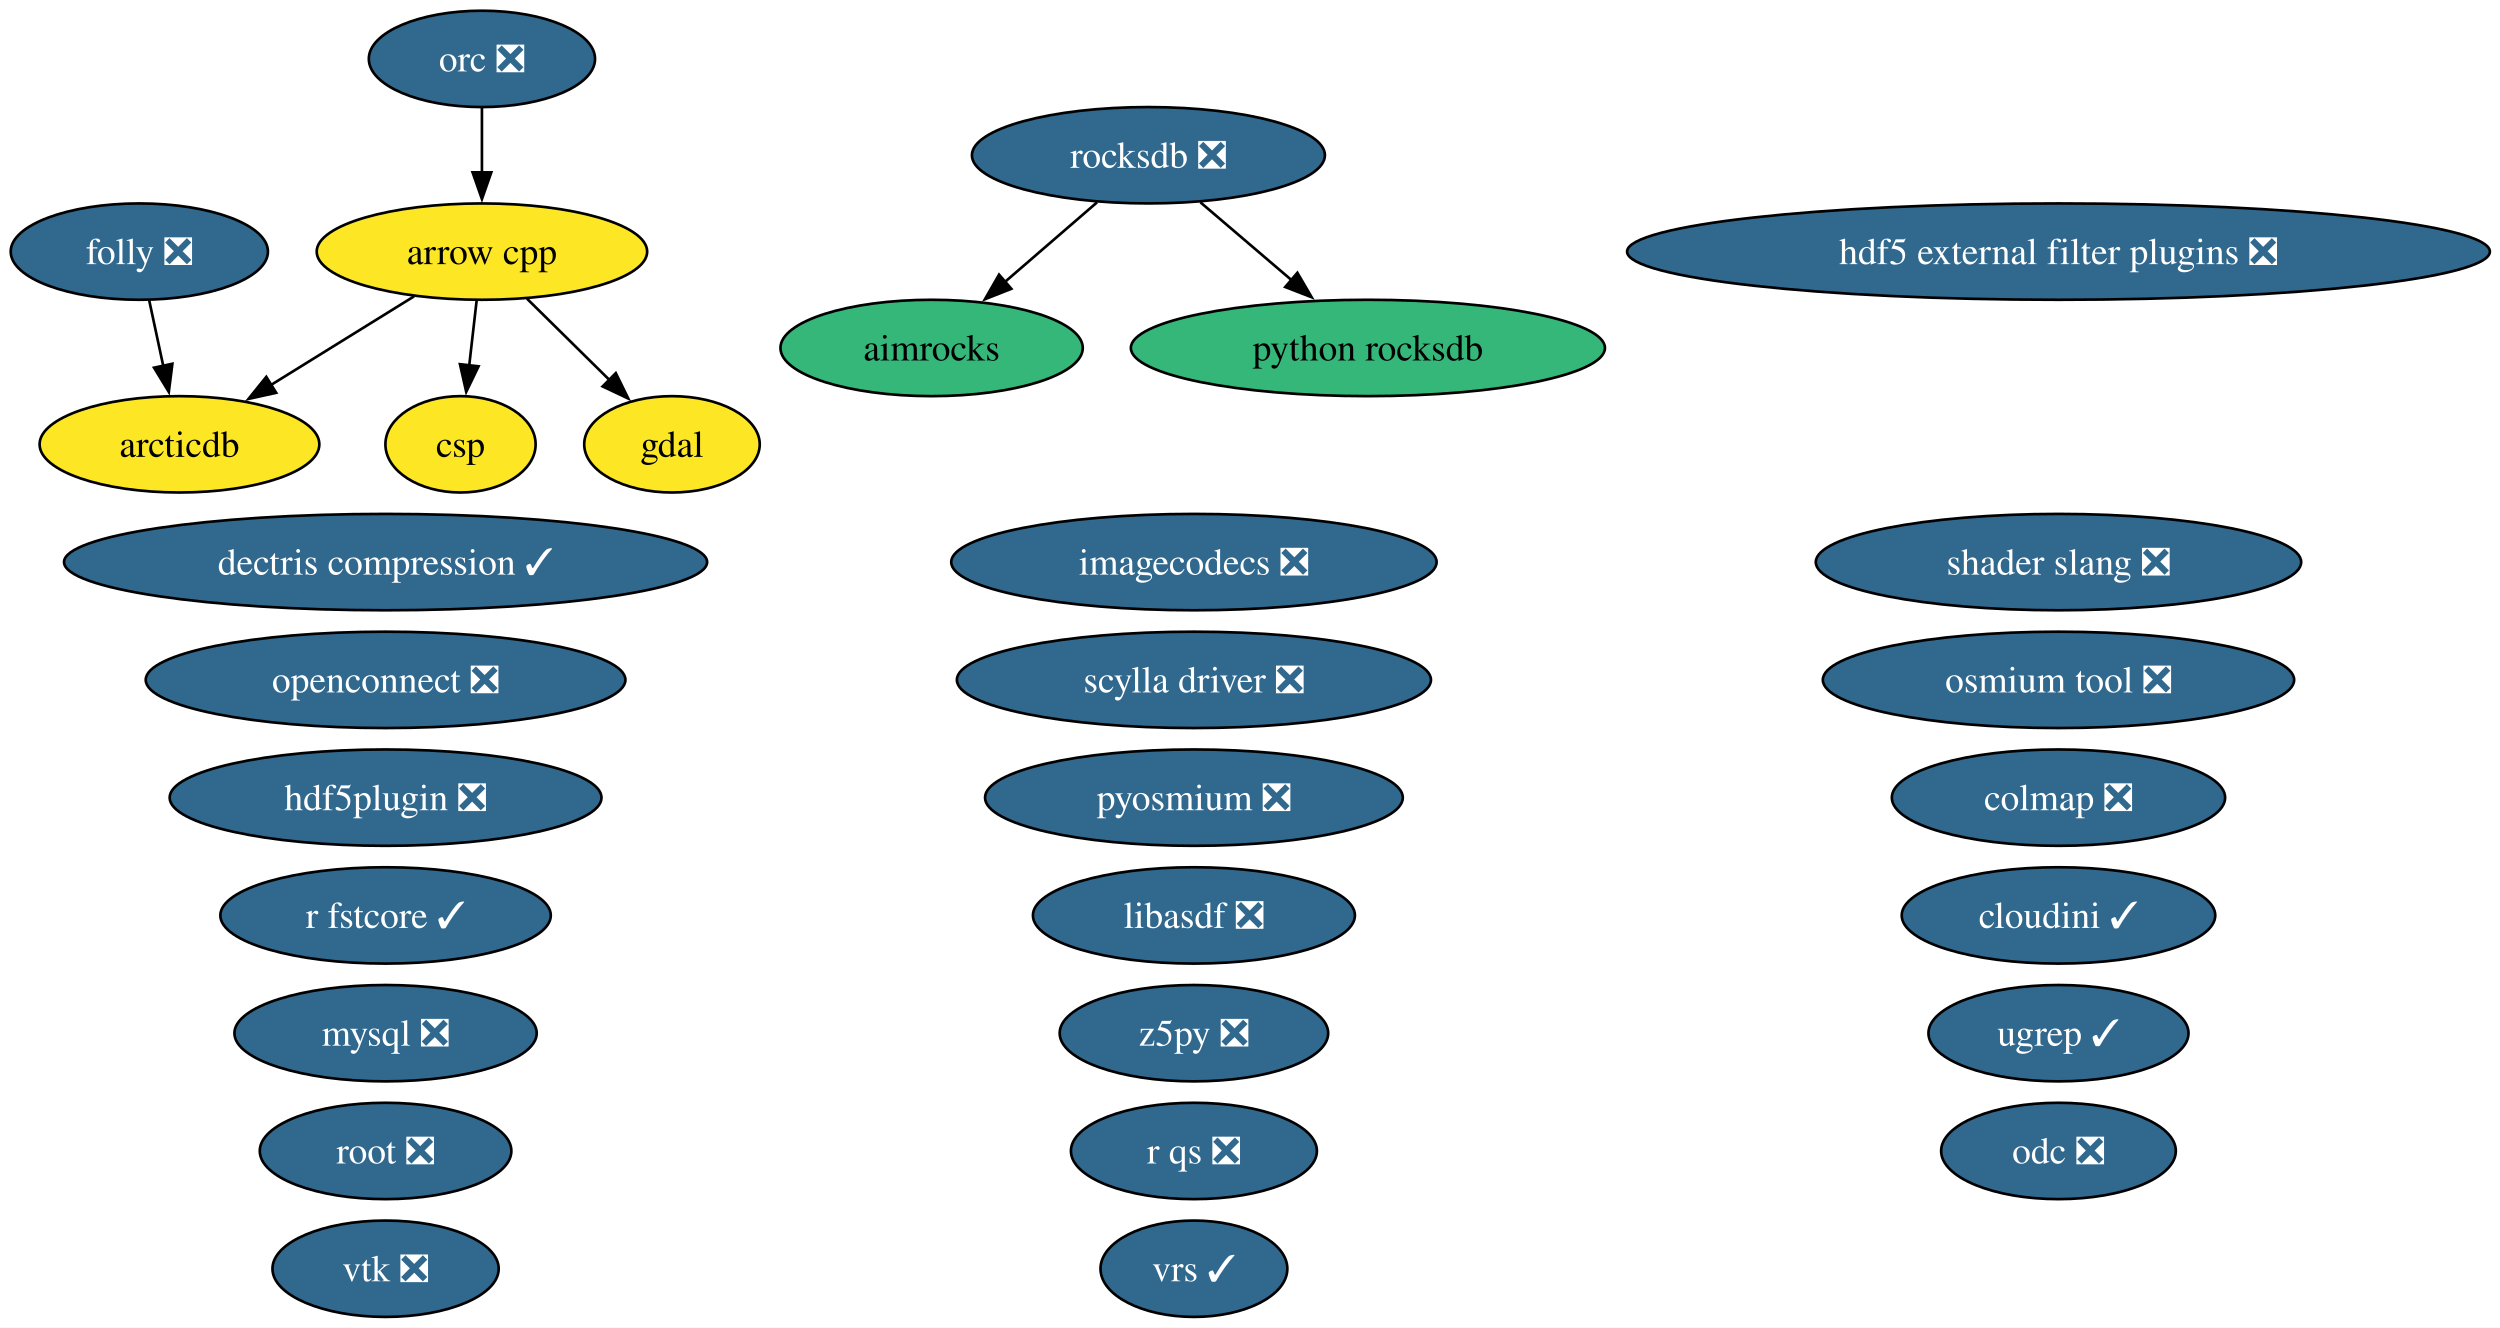
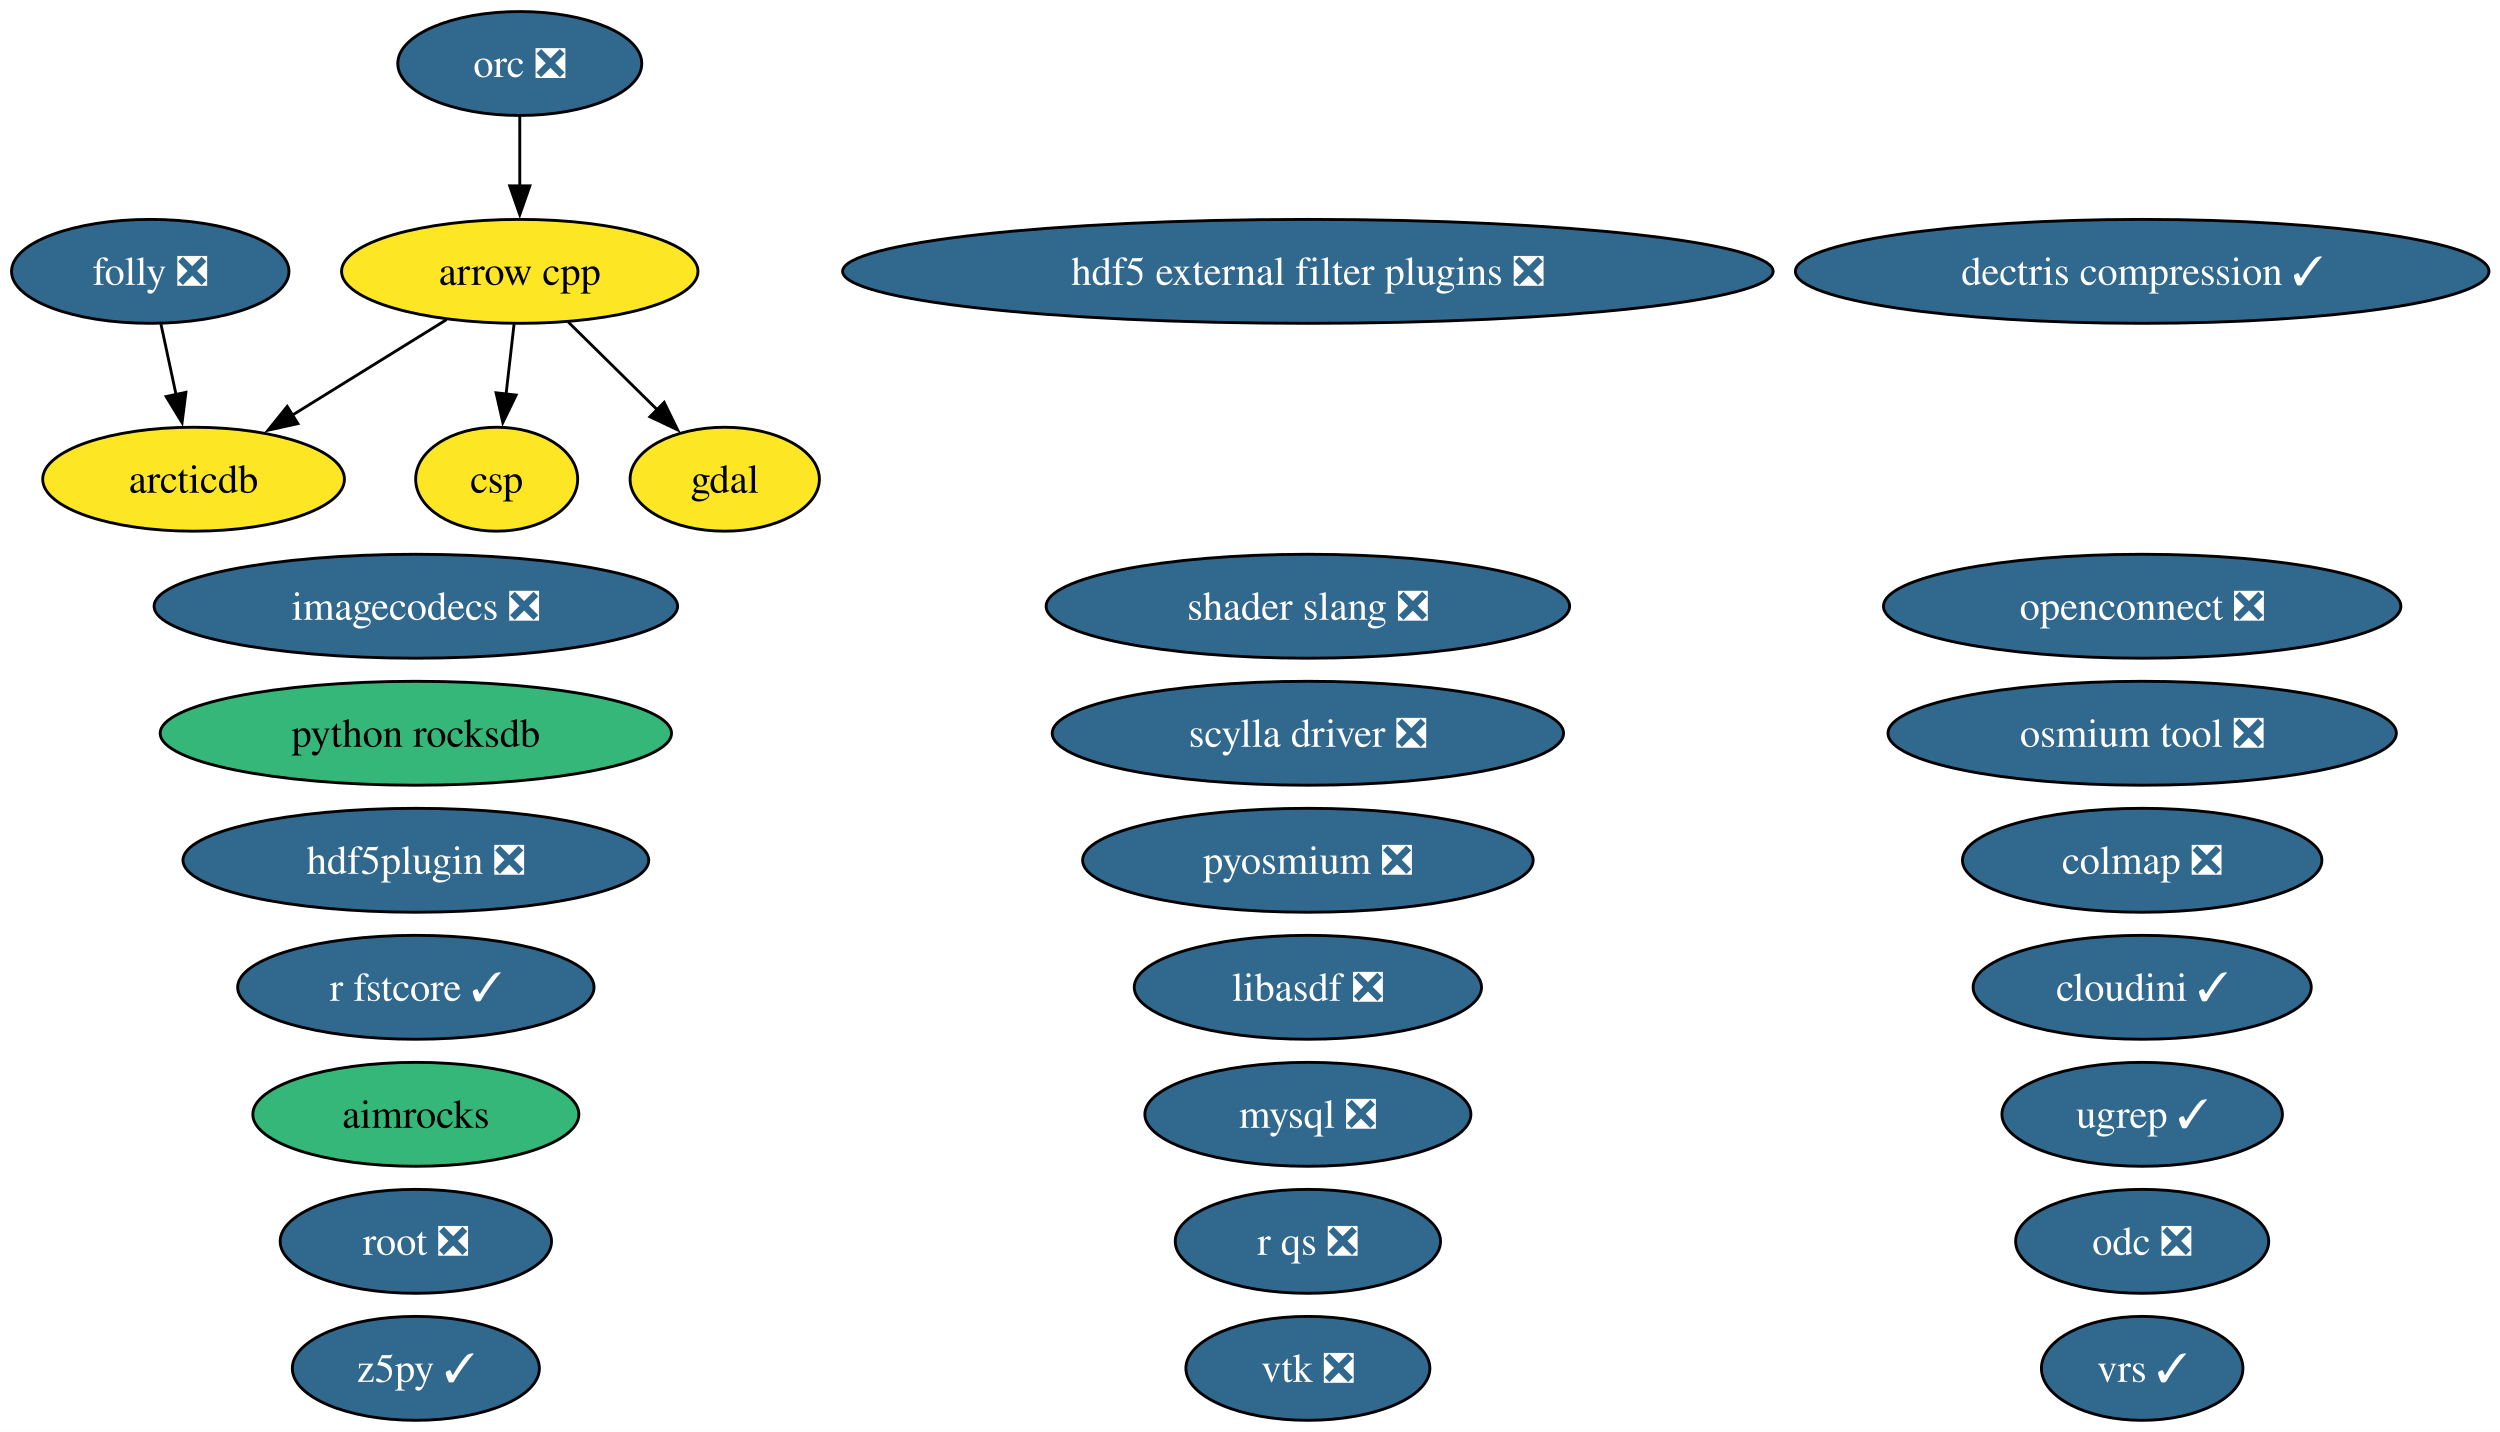
- <svg xmlns="http://www.w3.org/2000/svg" xmlns:xlink="http://www.w3.org/1999/xlink" width="934pt" height="496pt" viewBox="0.00 0.00 934.00 496.00">
+ <svg xmlns="http://www.w3.org/2000/svg" xmlns:xlink="http://www.w3.org/1999/xlink" width="866pt" height="496pt" viewBox="0.00 0.00 866.00 496.00">
  <g id="graph0" class="graph" transform="scale(1 1) rotate(0) translate(4 492)">
-     <polygon fill="white" stroke="none" points="-4,4 -4,-492 930.22,-492 930.22,4 -4,4" />
+     <polygon fill="white" stroke="none" points="-4,4 -4,-492 862.18,-492 862.18,4 -4,4" />
    <g id="node1" class="node">
      <g id="a_node1">
        <a xlink:href="https://github.com/conda-forge/aimrocks-feedstock" xlink:title="aimrocks">
-           <ellipse fill="#35b779" stroke="black" cx="344.05" cy="-362" rx="56.47" ry="18" />
-           <text xml:space="preserve" text-anchor="middle" x="344.05" y="-357.32" font-family="Times,serif" font-size="14.00">aimrocks</text>
+           <ellipse fill="#35b779" stroke="black" cx="140.05" cy="-106" rx="56.47" ry="18" />
+           <text xml:space="preserve" text-anchor="middle" x="140.05" y="-101.33" font-family="Times,serif" font-size="14.00">aimrocks</text>
        </a>
      </g>
    </g>
    <g id="node2" class="node">
      <g id="a_node2">
        <a xlink:href="https://github.com/conda-forge/arcticdb-feedstock" xlink:title="arcticdb">
          <ellipse fill="#fde725" stroke="black" cx="63.05" cy="-326" rx="52.26" ry="18" />
          <text xml:space="preserve" text-anchor="middle" x="63.05" y="-321.32" font-family="Times,serif" font-size="14.00">arcticdb</text>
        </a>
      </g>
    </g>
    <g id="node3" class="node">
      <g id="a_node3">
        <a xlink:href="https://github.com/conda-forge/arrow-cpp-feedstock" xlink:title="arrow cpp">
          <ellipse fill="#fde725" stroke="black" cx="176.05" cy="-398" rx="61.73" ry="18" />
          <text xml:space="preserve" text-anchor="middle" x="176.05" y="-393.32" font-family="Times,serif" font-size="14.00">arrow cpp</text>
        </a>
      </g>
    </g>
    <g id="edge1" class="edge">
      <path fill="none" stroke="black" d="M150.69,-381.29C134.92,-371.52 114.43,-358.83 97.24,-348.18" />
      <polygon fill="black" stroke="black" points="99.18,-345.26 88.84,-342.97 95.49,-351.21 99.18,-345.26" />
    </g>
    <g id="node5" class="node">
      <g id="a_node5">
        <a xlink:href="https://github.com/conda-forge/csp-feedstock" xlink:title="csp">
          <ellipse fill="#fde725" stroke="black" cx="168.05" cy="-326" rx="28.06" ry="18" />
          <text xml:space="preserve" text-anchor="middle" x="168.05" y="-321.32" font-family="Times,serif" font-size="14.00">csp</text>
        </a>
      </g>
    </g>
    <g id="edge2" class="edge">
      <path fill="none" stroke="black" d="M174.07,-379.7C173.24,-372.41 172.25,-363.73 171.31,-355.54" />
      <polygon fill="black" stroke="black" points="174.79,-355.15 170.18,-345.61 167.84,-355.94 174.79,-355.15" />
    </g>
    <g id="node8" class="node">
      <g id="a_node8">
        <a xlink:href="https://github.com/conda-forge/gdal-feedstock" xlink:title="gdal">
          <ellipse fill="#fde725" stroke="black" cx="247.05" cy="-326" rx="32.79" ry="18" />
          <text xml:space="preserve" text-anchor="middle" x="247.05" y="-321.32" font-family="Times,serif" font-size="14.00">gdal</text>
        </a>
      </g>
    </g>
    <g id="edge3" class="edge">
      <path fill="none" stroke="black" d="M192.88,-380.41C202.1,-371.31 213.68,-359.9 223.77,-349.96" />
      <polygon fill="black" stroke="black" points="226.06,-352.61 230.72,-343.1 221.14,-347.63 226.06,-352.61" />
    </g>
    <g id="node4" class="node">
      <g id="a_node4">
        <a xlink:href="https://github.com/conda-forge/colmap-feedstock/pull/115" xlink:title="colmap ❎">
-           <ellipse fill="#31688e" stroke="black" cx="765.05" cy="-194" rx="62.26" ry="18" />
-           <text xml:space="preserve" text-anchor="middle" x="765.05" y="-189.32" font-family="Times,serif" font-size="14.00" fill="white">colmap ❎</text>
+           <ellipse fill="#31688e" stroke="black" cx="738.05" cy="-194" rx="62.26" ry="18" />
+           <text xml:space="preserve" text-anchor="middle" x="738.05" y="-189.32" font-family="Times,serif" font-size="14.00" fill="white">colmap ❎</text>
        </a>
      </g>
    </g>
    <g id="node6" class="node">
      <g id="a_node6">
        <a xlink:href="https://github.com/conda-forge/dectris-compression-feedstock/pull/5" xlink:title="dectris compression ✓">
-           <ellipse fill="#31688e" stroke="black" cx="140.05" cy="-282" rx="120.13" ry="18" />
-           <text xml:space="preserve" text-anchor="middle" x="140.05" y="-277.32" font-family="Times,serif" font-size="14.00" fill="white">dectris compression ✓</text>
+           <ellipse fill="#31688e" stroke="black" cx="738.05" cy="-398" rx="120.13" ry="18" />
+           <text xml:space="preserve" text-anchor="middle" x="738.05" y="-393.32" font-family="Times,serif" font-size="14.00" fill="white">dectris compression ✓</text>
        </a>
      </g>
    </g>
    <g id="node7" class="node">
      <g id="a_node7">
        <a xlink:href="https://github.com/conda-forge/folly-feedstock/pull/360" xlink:title="folly ❎">
          <ellipse fill="#31688e" stroke="black" cx="48.05" cy="-398" rx="48.05" ry="18" />
          <text xml:space="preserve" text-anchor="middle" x="48.05" y="-393.32" font-family="Times,serif" font-size="14.00" fill="white">folly ❎</text>
        </a>
      </g>
    </g>
    <g id="edge4" class="edge">
      <path fill="none" stroke="black" d="M51.76,-379.7C53.34,-372.32 55.22,-363.52 57,-355.25" />
      <polygon fill="black" stroke="black" points="60.4,-356.1 59.07,-345.58 53.55,-354.63 60.4,-356.1" />
    </g>
    <g id="node9" class="node">
      <g id="a_node9">
        <a xlink:href="https://github.com/conda-forge/hdf5-external-filter-plugins-feedstock/pull/30" xlink:title="hdf5 external filter plugins ❎">
-           <ellipse fill="#31688e" stroke="black" cx="765.05" cy="-398" rx="161.17" ry="18" />
-           <text xml:space="preserve" text-anchor="middle" x="765.05" y="-393.32" font-family="Times,serif" font-size="14.00" fill="white">hdf5 external filter plugins ❎</text>
+           <ellipse fill="#31688e" stroke="black" cx="449.05" cy="-398" rx="161.17" ry="18" />
+           <text xml:space="preserve" text-anchor="middle" x="449.05" y="-393.32" font-family="Times,serif" font-size="14.00" fill="white">hdf5 external filter plugins ❎</text>
        </a>
      </g>
    </g>
    <g id="node10" class="node">
      <g id="a_node10">
        <a xlink:href="https://github.com/conda-forge/hdf5plugin-feedstock/pull/85" xlink:title="hdf5plugin ❎">
          <ellipse fill="#31688e" stroke="black" cx="140.05" cy="-194" rx="80.67" ry="18" />
          <text xml:space="preserve" text-anchor="middle" x="140.05" y="-189.32" font-family="Times,serif" font-size="14.00" fill="white">hdf5plugin ❎</text>
        </a>
      </g>
    </g>
    <g id="node11" class="node">
      <g id="a_node11">
        <a xlink:href="https://github.com/conda-forge/imagecodecs-feedstock/pull/177" xlink:title="imagecodecs ❎">
-           <ellipse fill="#31688e" stroke="black" cx="442.05" cy="-282" rx="90.67" ry="18" />
-           <text xml:space="preserve" text-anchor="middle" x="442.05" y="-277.32" font-family="Times,serif" font-size="14.00" fill="white">imagecodecs ❎</text>
+           <ellipse fill="#31688e" stroke="black" cx="140.05" cy="-282" rx="90.67" ry="18" />
+           <text xml:space="preserve" text-anchor="middle" x="140.05" y="-277.32" font-family="Times,serif" font-size="14.00" fill="white">imagecodecs ❎</text>
        </a>
      </g>
    </g>
    <g id="node12" class="node">
      <g id="a_node12">
        <a xlink:href="https://github.com/conda-forge/libasdf-feedstock/pull/5" xlink:title="libasdf ❎">
-           <ellipse fill="#31688e" stroke="black" cx="442.05" cy="-150" rx="60.15" ry="18" />
-           <text xml:space="preserve" text-anchor="middle" x="442.05" y="-145.32" font-family="Times,serif" font-size="14.00" fill="white">libasdf ❎</text>
+           <ellipse fill="#31688e" stroke="black" cx="449.05" cy="-150" rx="60.15" ry="18" />
+           <text xml:space="preserve" text-anchor="middle" x="449.05" y="-145.32" font-family="Times,serif" font-size="14.00" fill="white">libasdf ❎</text>
        </a>
      </g>
    </g>
    <g id="node13" class="node">
      <g id="a_node13">
        <a xlink:href="https://github.com/conda-forge/mysql-feedstock/pull/129" xlink:title="mysql ❎">
-           <ellipse fill="#31688e" stroke="black" cx="140.05" cy="-106" rx="56.47" ry="18" />
-           <text xml:space="preserve" text-anchor="middle" x="140.05" y="-101.33" font-family="Times,serif" font-size="14.00" fill="white">mysql ❎</text>
+           <ellipse fill="#31688e" stroke="black" cx="449.05" cy="-106" rx="56.47" ry="18" />
+           <text xml:space="preserve" text-anchor="middle" x="449.05" y="-101.33" font-family="Times,serif" font-size="14.00" fill="white">mysql ❎</text>
        </a>
      </g>
    </g>
    <g id="node14" class="node">
      <g id="a_node14">
        <a xlink:href="https://github.com/conda-forge/odc-feedstock/pull/5" xlink:title="odc ❎">
-           <ellipse fill="#31688e" stroke="black" cx="765.05" cy="-62" rx="43.84" ry="18" />
-           <text xml:space="preserve" text-anchor="middle" x="765.05" y="-57.33" font-family="Times,serif" font-size="14.00" fill="white">odc ❎</text>
+           <ellipse fill="#31688e" stroke="black" cx="738.05" cy="-62" rx="43.84" ry="18" />
+           <text xml:space="preserve" text-anchor="middle" x="738.05" y="-57.33" font-family="Times,serif" font-size="14.00" fill="white">odc ❎</text>
        </a>
      </g>
    </g>
    <g id="node15" class="node">
      <g id="a_node15">
        <a xlink:href="https://github.com/conda-forge/openconnect-feedstock/pull/42" xlink:title="openconnect ❎">
-           <ellipse fill="#31688e" stroke="black" cx="140.05" cy="-238" rx="89.61" ry="18" />
-           <text xml:space="preserve" text-anchor="middle" x="140.05" y="-233.32" font-family="Times,serif" font-size="14.00" fill="white">openconnect ❎</text>
+           <ellipse fill="#31688e" stroke="black" cx="738.05" cy="-282" rx="89.61" ry="18" />
+           <text xml:space="preserve" text-anchor="middle" x="738.05" y="-277.32" font-family="Times,serif" font-size="14.00" fill="white">openconnect ❎</text>
        </a>
      </g>
    </g>
    <g id="node16" class="node">
      <g id="a_node16">
        <a xlink:href="https://github.com/conda-forge/orc-feedstock/pull/103" xlink:title="orc ❎">
          <ellipse fill="#31688e" stroke="black" cx="176.05" cy="-470" rx="42.26" ry="18" />
          <text xml:space="preserve" text-anchor="middle" x="176.05" y="-465.32" font-family="Times,serif" font-size="14.00" fill="white">orc ❎</text>
        </a>
      </g>
    </g>
    <g id="edge5" class="edge">
      <path fill="none" stroke="black" d="M176.05,-451.7C176.05,-444.41 176.05,-435.73 176.05,-427.54" />
      <polygon fill="black" stroke="black" points="179.55,-427.62 176.05,-417.62 172.55,-427.62 179.55,-427.62" />
    </g>
    <g id="node17" class="node">
      <g id="a_node17">
        <a xlink:href="https://github.com/conda-forge/osmium-tool-feedstock/pull/25" xlink:title="osmium tool ❎">
-           <ellipse fill="#31688e" stroke="black" cx="765.05" cy="-238" rx="88.04" ry="18" />
-           <text xml:space="preserve" text-anchor="middle" x="765.05" y="-233.32" font-family="Times,serif" font-size="14.00" fill="white">osmium tool ❎</text>
+           <ellipse fill="#31688e" stroke="black" cx="738.05" cy="-238" rx="88.04" ry="18" />
+           <text xml:space="preserve" text-anchor="middle" x="738.05" y="-233.32" font-family="Times,serif" font-size="14.00" fill="white">osmium tool ❎</text>
        </a>
      </g>
    </g>
    <g id="node18" class="node">
      <g id="a_node18">
        <a xlink:href="https://github.com/conda-forge/pyosmium-feedstock/pull/9" xlink:title="pyosmium ❎">
-           <ellipse fill="#31688e" stroke="black" cx="442.05" cy="-194" rx="78.04" ry="18" />
-           <text xml:space="preserve" text-anchor="middle" x="442.05" y="-189.32" font-family="Times,serif" font-size="14.00" fill="white">pyosmium ❎</text>
+           <ellipse fill="#31688e" stroke="black" cx="449.05" cy="-194" rx="78.04" ry="18" />
+           <text xml:space="preserve" text-anchor="middle" x="449.05" y="-189.32" font-family="Times,serif" font-size="14.00" fill="white">pyosmium ❎</text>
        </a>
      </g>
    </g>
    <g id="node19" class="node">
      <g id="a_node19">
        <a xlink:href="https://github.com/conda-forge/python-rocksdb-feedstock" xlink:title="python rocksdb">
-           <ellipse fill="#35b779" stroke="black" cx="507.05" cy="-362" rx="88.56" ry="18" />
-           <text xml:space="preserve" text-anchor="middle" x="507.05" y="-357.32" font-family="Times,serif" font-size="14.00">python rocksdb</text>
+           <ellipse fill="#35b779" stroke="black" cx="140.05" cy="-238" rx="88.56" ry="18" />
+           <text xml:space="preserve" text-anchor="middle" x="140.05" y="-233.32" font-family="Times,serif" font-size="14.00">python rocksdb</text>
        </a>
      </g>
    </g>
    <g id="node20" class="node">
      <g id="a_node20">
        <a xlink:href="https://github.com/conda-forge/r-fstcore-feedstock/pull/15" xlink:title="r fstcore ✓">
          <ellipse fill="#31688e" stroke="black" cx="140.05" cy="-150" rx="61.73" ry="18" />
          <text xml:space="preserve" text-anchor="middle" x="140.05" y="-145.32" font-family="Times,serif" font-size="14.00" fill="white">r fstcore ✓</text>
        </a>
      </g>
    </g>
    <g id="node21" class="node">
      <g id="a_node21">
        <a xlink:href="https://github.com/conda-forge/r-qs-feedstock/pull/34" xlink:title="r qs ❎">
-           <ellipse fill="#31688e" stroke="black" cx="442.05" cy="-62" rx="45.95" ry="18" />
-           <text xml:space="preserve" text-anchor="middle" x="442.05" y="-57.33" font-family="Times,serif" font-size="14.00" fill="white">r qs ❎</text>
+           <ellipse fill="#31688e" stroke="black" cx="449.05" cy="-62" rx="45.95" ry="18" />
+           <text xml:space="preserve" text-anchor="middle" x="449.05" y="-57.33" font-family="Times,serif" font-size="14.00" fill="white">r qs ❎</text>
        </a>
      </g>
    </g>
    <g id="node22" class="node">
      <g id="a_node22">
-         <a xlink:href="https://github.com/conda-forge/rocksdb-feedstock/pull/134" xlink:title="rocksdb ❎">
-           <ellipse fill="#31688e" stroke="black" cx="425.05" cy="-434" rx="65.94" ry="18" />
-           <text xml:space="preserve" text-anchor="middle" x="425.05" y="-429.32" font-family="Times,serif" font-size="14.00" fill="white">rocksdb ❎</text>
-         </a>
-       </g>
-     </g>
-     <g id="edge6" class="edge">
-       <path fill="none" stroke="black" d="M405.86,-416.41C395.59,-407.54 382.78,-396.47 371.48,-386.71" />
-       <polygon fill="black" stroke="black" points="373.83,-384.11 363.98,-380.22 369.25,-389.4 373.83,-384.11" />
-     </g>
-     <g id="edge7" class="edge">
-       <path fill="none" stroke="black" d="M444.48,-416.41C454.65,-407.73 467.29,-396.95 478.54,-387.34" />
-       <polygon fill="black" stroke="black" points="480.7,-390.09 486.04,-380.94 476.16,-384.77 480.7,-390.09" />
-     </g>
-     <g id="node23" class="node">
-       <g id="a_node23">
        <a xlink:href="https://github.com/conda-forge/root-feedstock/pull/405" xlink:title="root ❎">
          <ellipse fill="#31688e" stroke="black" cx="140.05" cy="-62" rx="47" ry="18" />
          <text xml:space="preserve" text-anchor="middle" x="140.05" y="-57.33" font-family="Times,serif" font-size="14.00" fill="white">root ❎</text>
        </a>
      </g>
    </g>
+     <g id="node23" class="node">
+       <g id="a_node23">
+         <a xlink:href="https://github.com/conda-forge/scylla-driver-feedstock/pull/33" xlink:title="scylla driver ❎">
+           <ellipse fill="#31688e" stroke="black" cx="449.05" cy="-238" rx="88.56" ry="18" />
+           <text xml:space="preserve" text-anchor="middle" x="449.05" y="-233.32" font-family="Times,serif" font-size="14.00" fill="white">scylla driver ❎</text>
+         </a>
+       </g>
+     </g>
    <g id="node24" class="node">
      <g id="a_node24">
-         <a xlink:href="https://github.com/conda-forge/scylla-driver-feedstock/pull/33" xlink:title="scylla driver ❎">
-           <ellipse fill="#31688e" stroke="black" cx="442.05" cy="-238" rx="88.56" ry="18" />
-           <text xml:space="preserve" text-anchor="middle" x="442.05" y="-233.32" font-family="Times,serif" font-size="14.00" fill="white">scylla driver ❎</text>
+         <a xlink:href="https://github.com/conda-forge/shader-slang-feedstock/pull/9" xlink:title="shader slang ❎">
+           <ellipse fill="#31688e" stroke="black" cx="449.05" cy="-282" rx="90.67" ry="18" />
+           <text xml:space="preserve" text-anchor="middle" x="449.05" y="-277.32" font-family="Times,serif" font-size="14.00" fill="white">shader slang ❎</text>
        </a>
      </g>
    </g>
    <g id="node25" class="node">
      <g id="a_node25">
-         <a xlink:href="https://github.com/conda-forge/shader-slang-feedstock/pull/9" xlink:title="shader slang ❎">
-           <ellipse fill="#31688e" stroke="black" cx="765.05" cy="-282" rx="90.67" ry="18" />
-           <text xml:space="preserve" text-anchor="middle" x="765.05" y="-277.32" font-family="Times,serif" font-size="14.00" fill="white">shader slang ❎</text>
+         <a xlink:href="https://github.com/conda-forge/ugrep-feedstock/pull/30" xlink:title="ugrep ✓">
+           <ellipse fill="#31688e" stroke="black" cx="738.05" cy="-106" rx="48.58" ry="18" />
+           <text xml:space="preserve" text-anchor="middle" x="738.05" y="-101.33" font-family="Times,serif" font-size="14.00" fill="white">ugrep ✓</text>
        </a>
      </g>
    </g>
    <g id="node26" class="node">
      <g id="a_node26">
-         <a xlink:href="https://github.com/conda-forge/ugrep-feedstock/pull/30" xlink:title="ugrep ✓">
-           <ellipse fill="#31688e" stroke="black" cx="765.05" cy="-106" rx="48.58" ry="18" />
-           <text xml:space="preserve" text-anchor="middle" x="765.05" y="-101.33" font-family="Times,serif" font-size="14.00" fill="white">ugrep ✓</text>
+         <a xlink:href="https://github.com/conda-forge/vrs-feedstock/pull/26" xlink:title="vrs ✓">
+           <ellipse fill="#31688e" stroke="black" cx="738.05" cy="-18" rx="34.9" ry="18" />
+           <text xml:space="preserve" text-anchor="middle" x="738.05" y="-13.32" font-family="Times,serif" font-size="14.00" fill="white">vrs ✓</text>
        </a>
      </g>
    </g>
    <g id="node27" class="node">
      <g id="a_node27">
-         <a xlink:href="https://github.com/conda-forge/vrs-feedstock/pull/26" xlink:title="vrs ✓">
-           <ellipse fill="#31688e" stroke="black" cx="442.05" cy="-18" rx="34.9" ry="18" />
-           <text xml:space="preserve" text-anchor="middle" x="442.05" y="-13.32" font-family="Times,serif" font-size="14.00" fill="white">vrs ✓</text>
+         <a xlink:href="https://github.com/conda-forge/vtk-feedstock/pull/464" xlink:title="vtk ❎">
+           <ellipse fill="#31688e" stroke="black" cx="449.05" cy="-18" rx="42.26" ry="18" />
+           <text xml:space="preserve" text-anchor="middle" x="449.05" y="-13.32" font-family="Times,serif" font-size="14.00" fill="white">vtk ❎</text>
        </a>
      </g>
    </g>
    <g id="node28" class="node">
      <g id="a_node28">
-         <a xlink:href="https://github.com/conda-forge/vtk-feedstock/pull/464" xlink:title="vtk ❎">
-           <ellipse fill="#31688e" stroke="black" cx="140.05" cy="-18" rx="42.26" ry="18" />
-           <text xml:space="preserve" text-anchor="middle" x="140.05" y="-13.32" font-family="Times,serif" font-size="14.00" fill="white">vtk ❎</text>
+         <a xlink:href="https://github.com/conda-forge/z5py-feedstock/pull/96" xlink:title="z5py ✓">
+           <ellipse fill="#31688e" stroke="black" cx="140.05" cy="-18" rx="42.79" ry="18" />
+           <text xml:space="preserve" text-anchor="middle" x="140.05" y="-13.32" font-family="Times,serif" font-size="14.00" fill="white">z5py ✓</text>
        </a>
      </g>
    </g>
    <g id="node29" class="node">
      <g id="a_node29">
-         <a xlink:href="https://github.com/conda-forge/z5py-feedstock/pull/96" xlink:title="z5py ❎">
-           <ellipse fill="#31688e" stroke="black" cx="442.05" cy="-106" rx="50.16" ry="18" />
-           <text xml:space="preserve" text-anchor="middle" x="442.05" y="-101.33" font-family="Times,serif" font-size="14.00" fill="white">z5py ❎</text>
-         </a>
-       </g>
-     </g>
-     <g id="node30" class="node">
-       <g id="a_node30">
        <a xlink:href="https://github.com/conda-forge/cloudini-feedstock/pull/4" xlink:title="cloudini ✓">
-           <ellipse fill="#31688e" stroke="black" cx="765.05" cy="-150" rx="58.57" ry="18" />
-           <text xml:space="preserve" text-anchor="middle" x="765.05" y="-145.32" font-family="Times,serif" font-size="14.00" fill="white">cloudini ✓</text>
+           <ellipse fill="#31688e" stroke="black" cx="738.05" cy="-150" rx="58.57" ry="18" />
+           <text xml:space="preserve" text-anchor="middle" x="738.05" y="-145.32" font-family="Times,serif" font-size="14.00" fill="white">cloudini ✓</text>
        </a>
      </g>
    </g>
  </g>
</svg>
